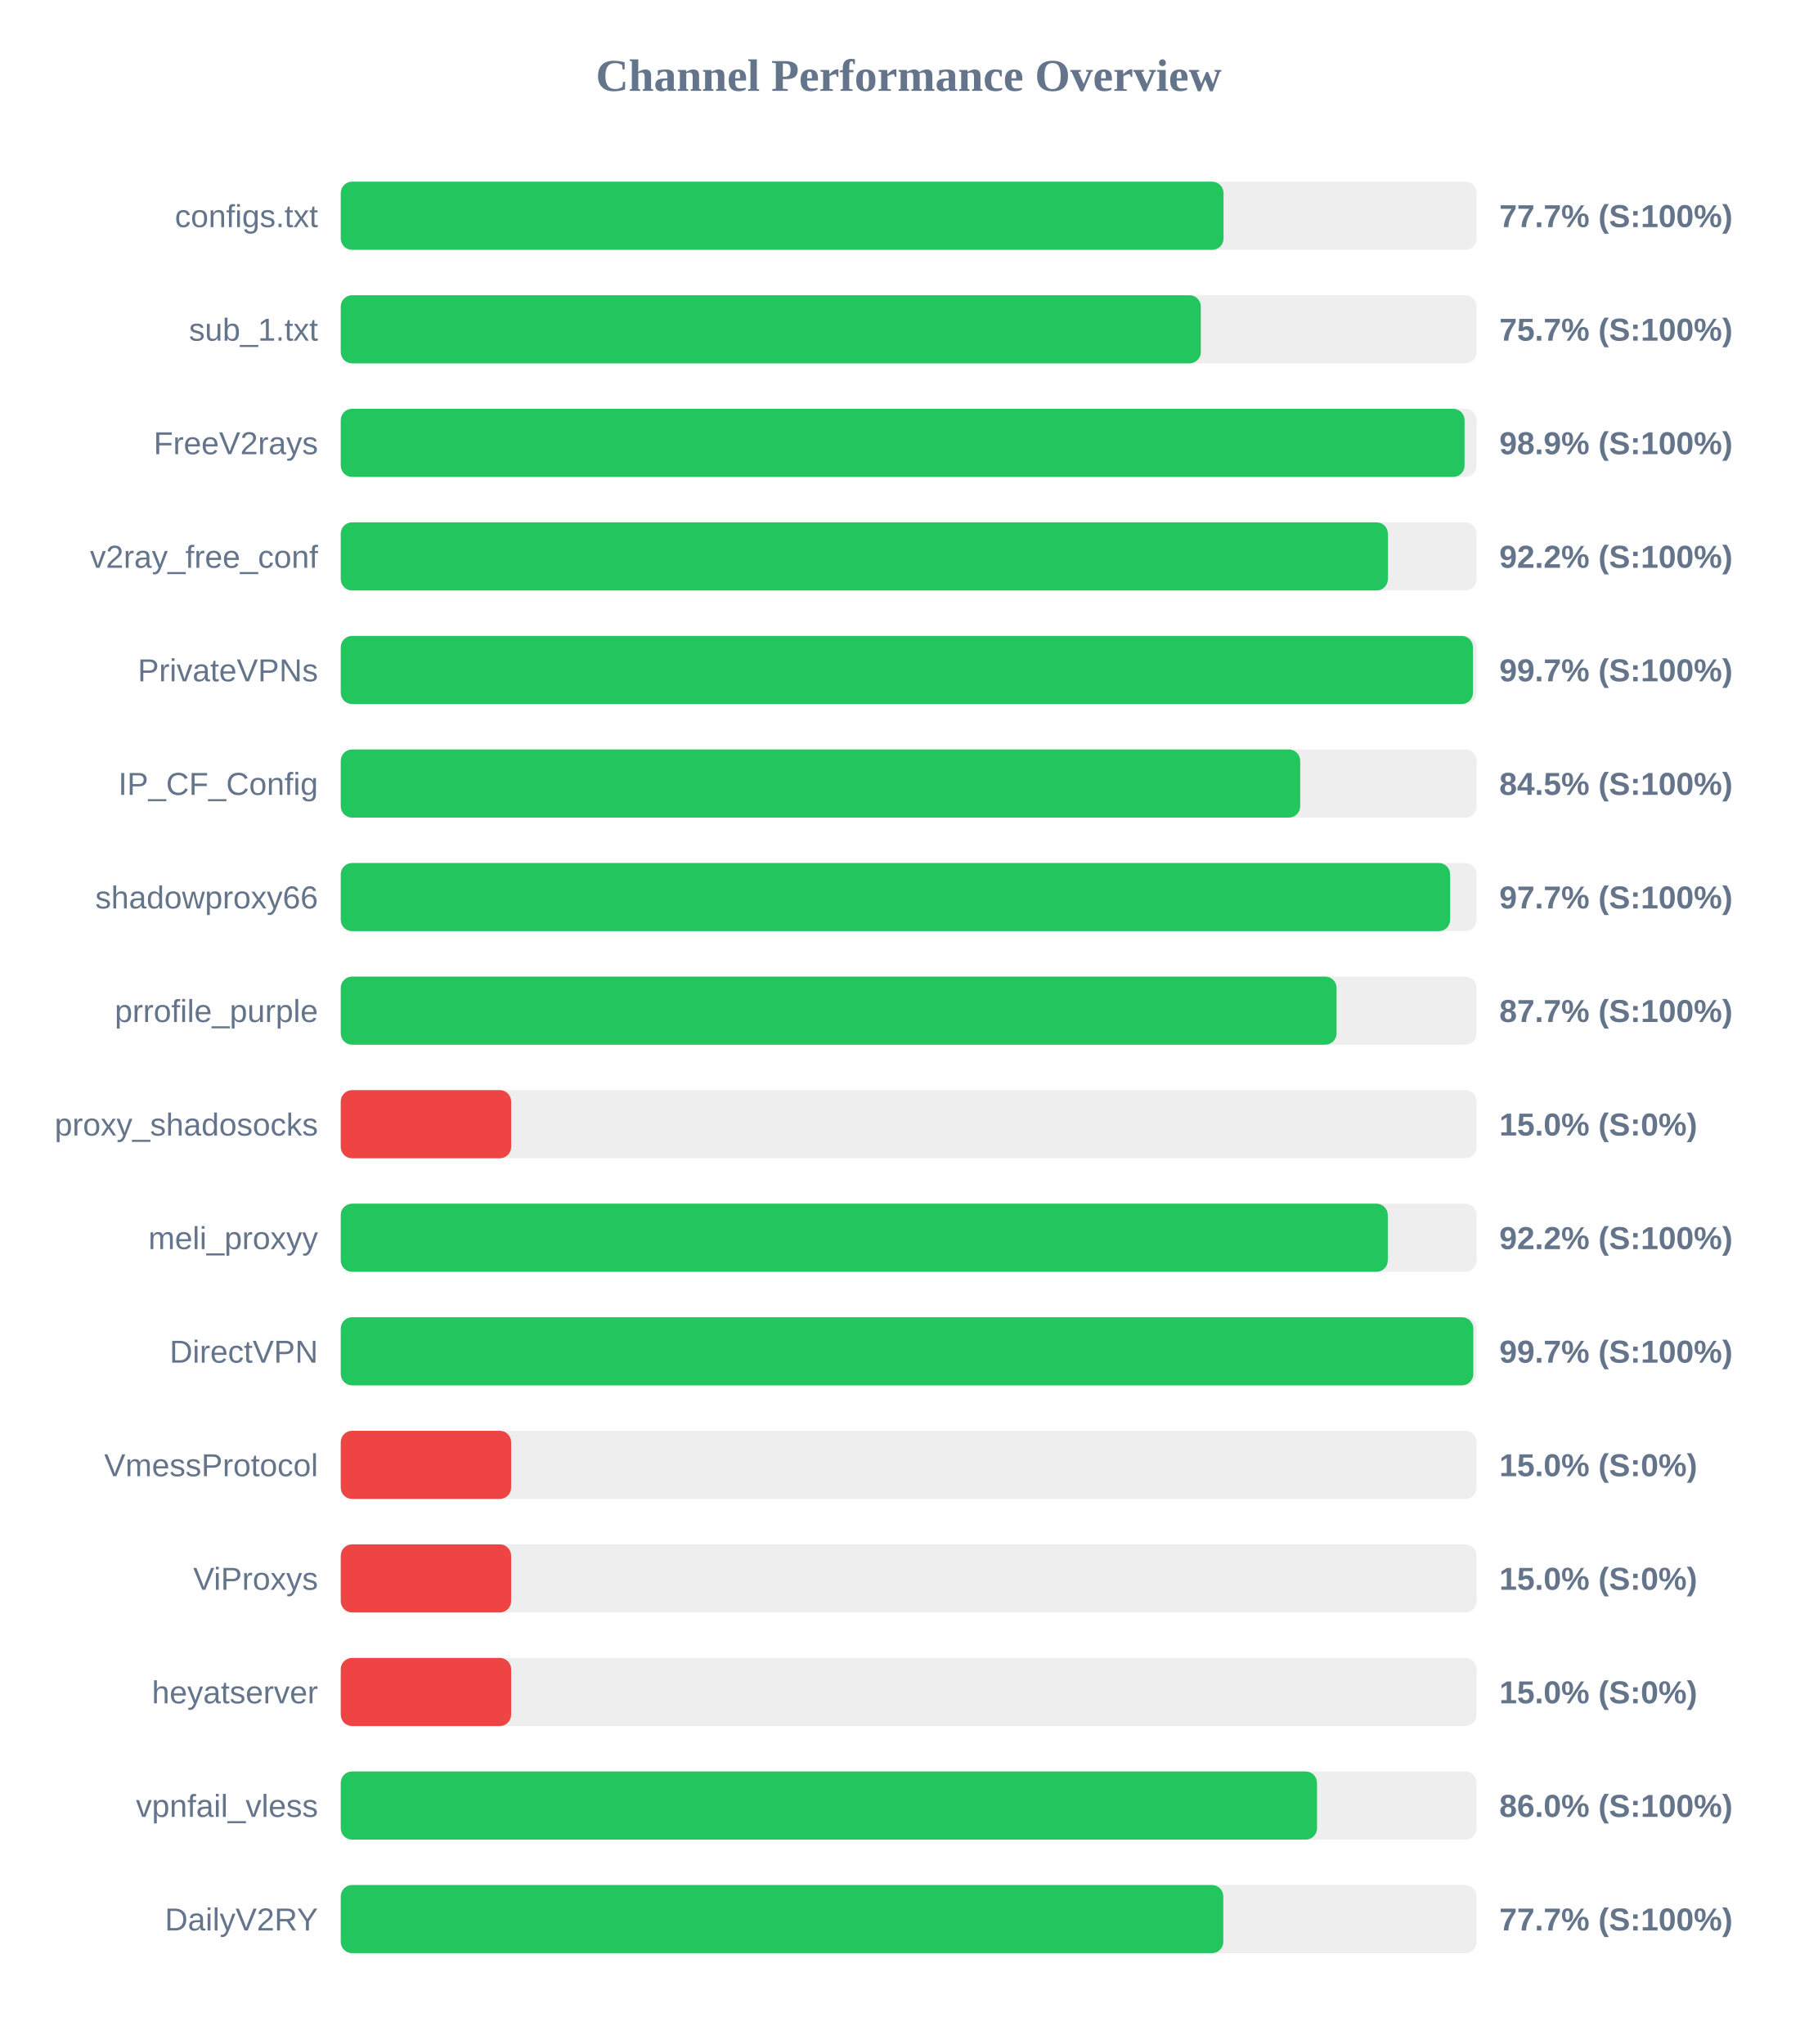
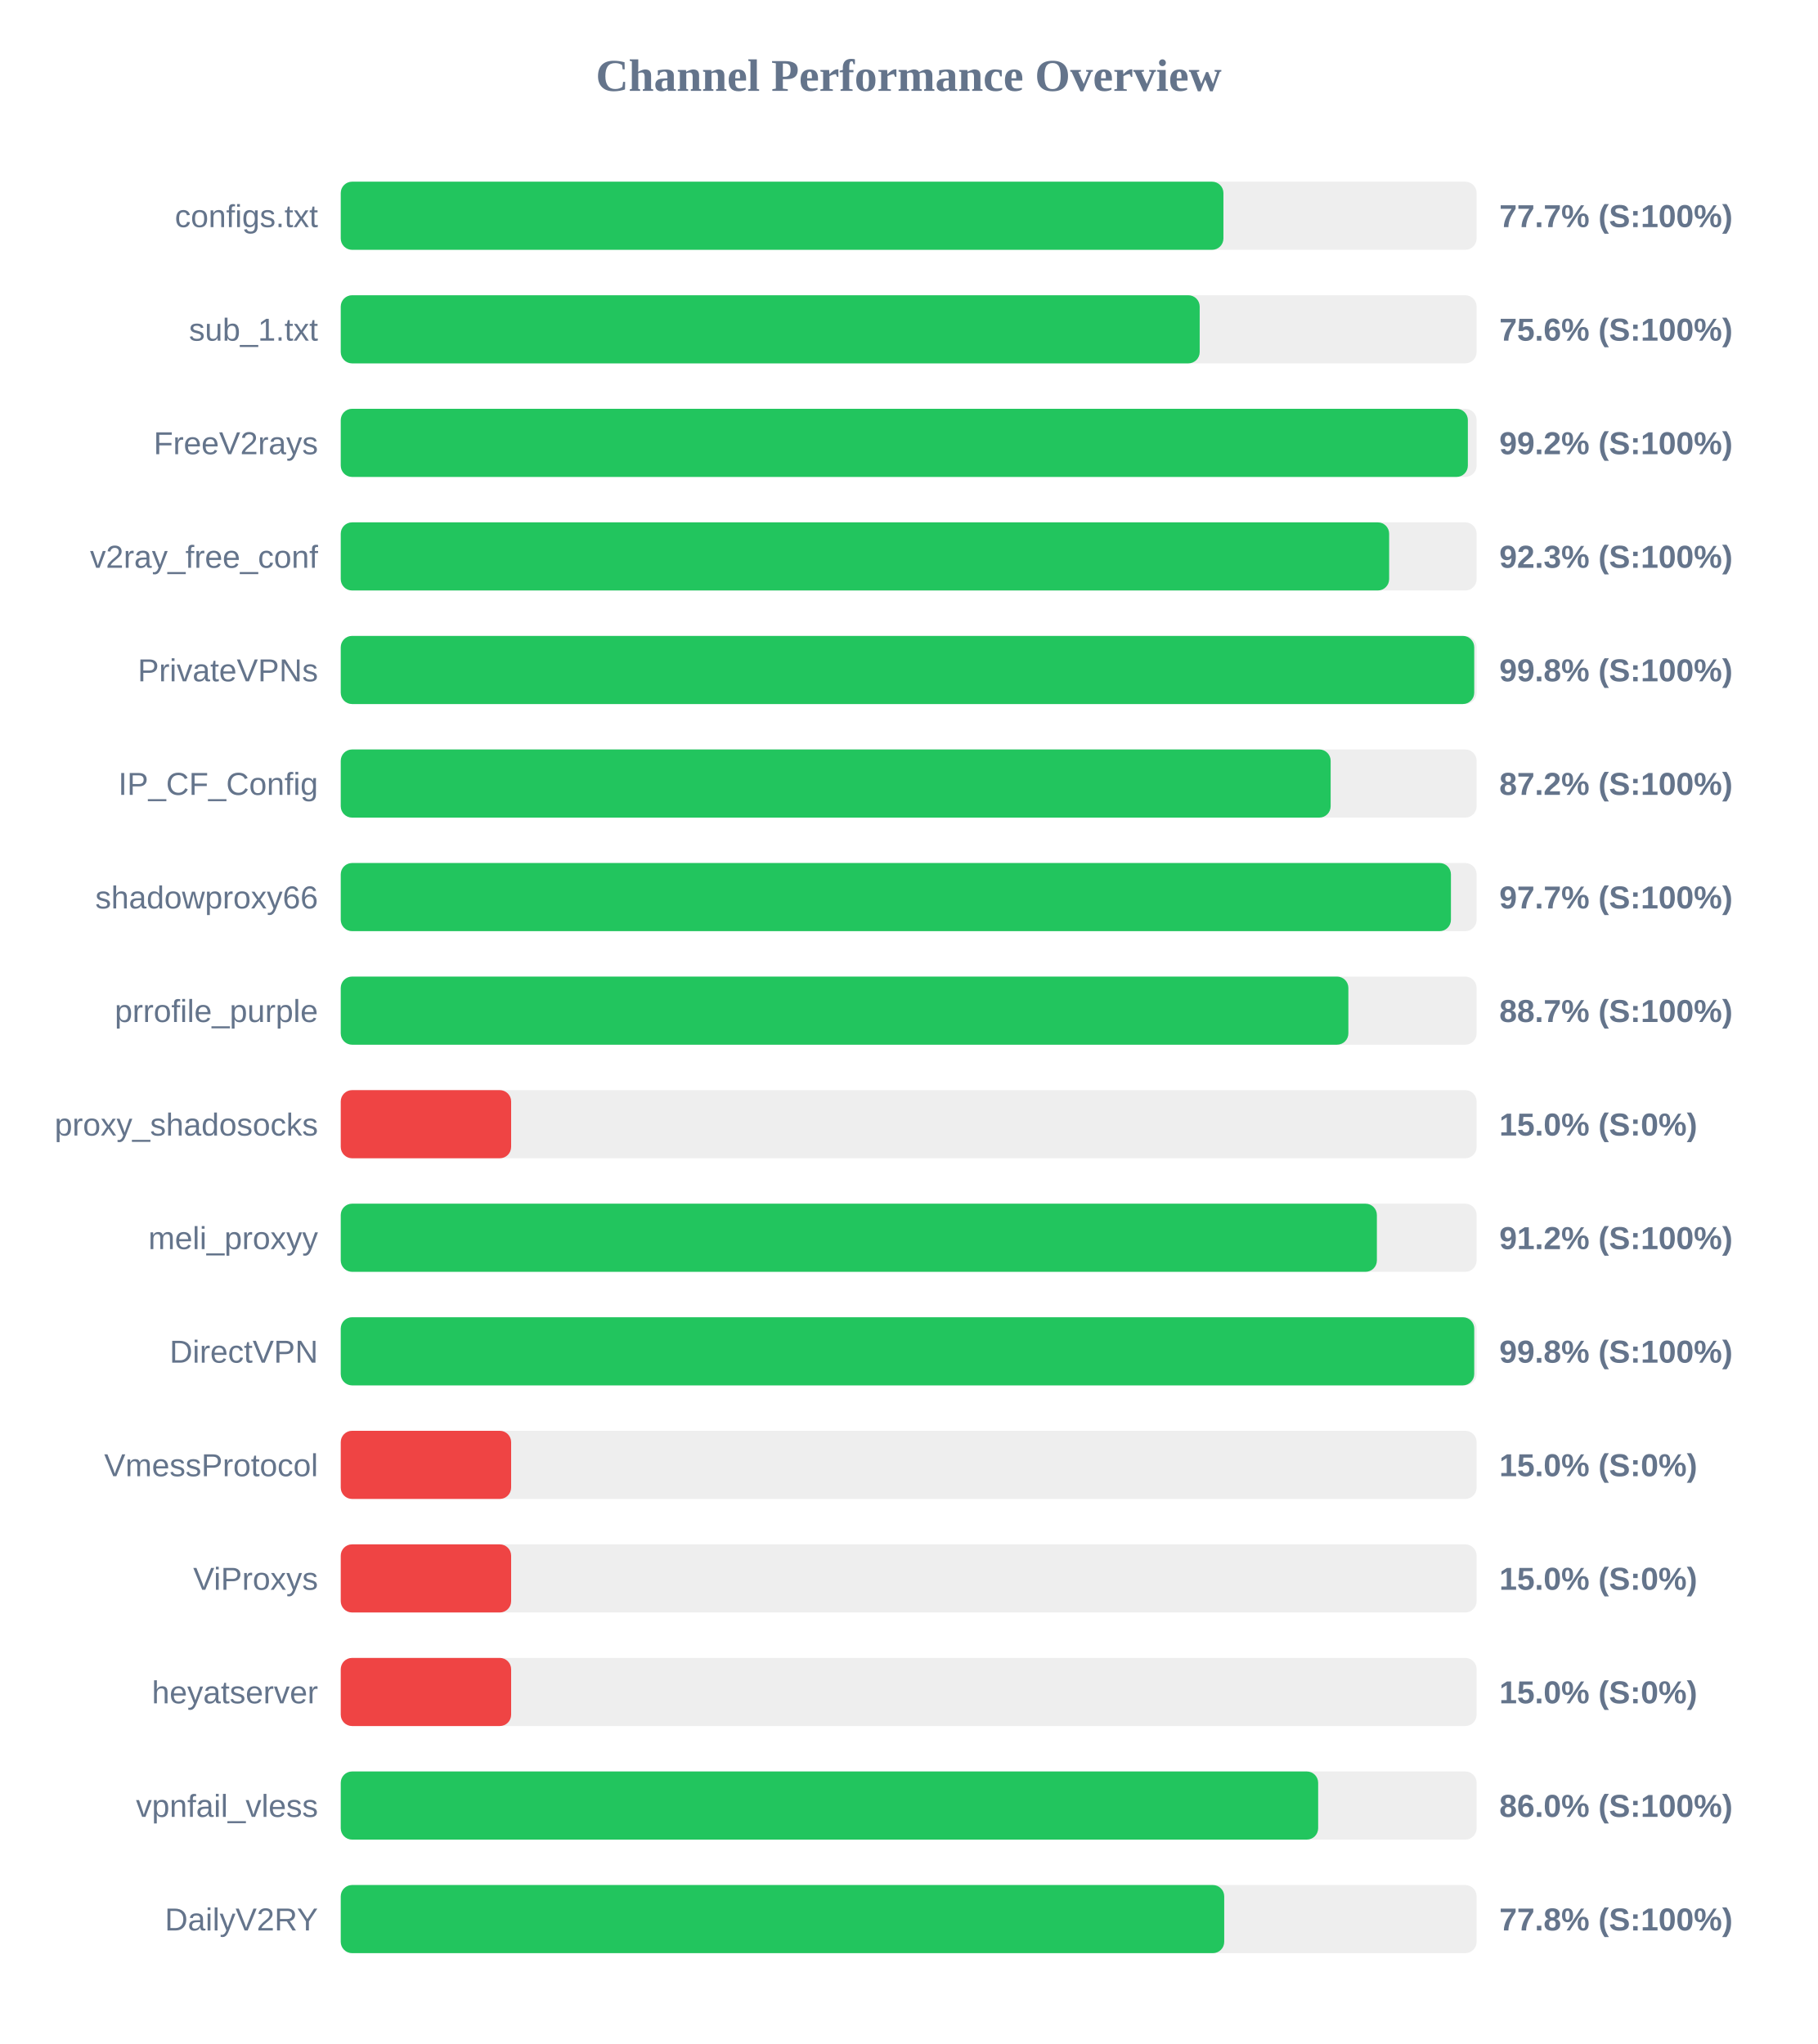
<svg xmlns="http://www.w3.org/2000/svg" width="800" height="900" version="1.1">
  <style>
        .row { font: 14px Arial; fill: #64748b; }
        .score { font: bold 14px Arial; fill: #64748b; }
    </style>
  <text x="400" y="40" text-anchor="middle" font-size="20px" font-weight="bold" fill="#64748b">Channel Performance Overview</text>
  <rect x="150" y="80" width="500" height="30" fill="#eee" rx="5" />
-   <rect x="150" y="80" width="388.6" height="30" fill="#22c55e" rx="5" />
+   <rect x="150" y="80" width="388.55" height="30" fill="#22c55e" rx="5" />
  <text x="140" y="100" text-anchor="end" class="row">configs.txt</text>
  <text x="660" y="100" text-anchor="start" class="score">77.7% (S:100%)</text>
  <rect x="150" y="130" width="500" height="30" fill="#eee" rx="5" />
-   <rect x="150" y="130" width="378.6" height="30" fill="#22c55e" rx="5" />
+   <rect x="150" y="130" width="378.1" height="30" fill="#22c55e" rx="5" />
  <text x="140" y="150" text-anchor="end" class="row">sub_1.txt</text>
-   <text x="660" y="150" text-anchor="start" class="score">75.7% (S:100%)</text>
+   <text x="660" y="150" text-anchor="start" class="score">75.6% (S:100%)</text>
  <rect x="150" y="180" width="500" height="30" fill="#eee" rx="5" />
-   <rect x="150" y="180" width="494.7" height="30" fill="#22c55e" rx="5" />
+   <rect x="150" y="180" width="496.15" height="30" fill="#22c55e" rx="5" />
  <text x="140" y="200" text-anchor="end" class="row">FreeV2rays</text>
-   <text x="660" y="200" text-anchor="start" class="score">98.9% (S:100%)</text>
+   <text x="660" y="200" text-anchor="start" class="score">99.2% (S:100%)</text>
  <rect x="150" y="230" width="500" height="30" fill="#eee" rx="5" />
-   <rect x="150" y="230" width="460.95" height="30" fill="#22c55e" rx="5" />
+   <rect x="150" y="230" width="461.5" height="30" fill="#22c55e" rx="5" />
  <text x="140" y="250" text-anchor="end" class="row">v2ray_free_conf</text>
-   <text x="660" y="250" text-anchor="start" class="score">92.2% (S:100%)</text>
+   <text x="660" y="250" text-anchor="start" class="score">92.3% (S:100%)</text>
  <rect x="150" y="280" width="500" height="30" fill="#eee" rx="5" />
-   <rect x="150" y="280" width="498.4" height="30" fill="#22c55e" rx="5" />
+   <rect x="150" y="280" width="498.95" height="30" fill="#22c55e" rx="5" />
  <text x="140" y="300" text-anchor="end" class="row">PrivateVPNs</text>
-   <text x="660" y="300" text-anchor="start" class="score">99.7% (S:100%)</text>
+   <text x="660" y="300" text-anchor="start" class="score">99.8% (S:100%)</text>
  <rect x="150" y="330" width="500" height="30" fill="#eee" rx="5" />
-   <rect x="150" y="330" width="422.35" height="30" fill="#22c55e" rx="5" />
+   <rect x="150" y="330" width="435.75" height="30" fill="#22c55e" rx="5" />
  <text x="140" y="350" text-anchor="end" class="row">IP_CF_Config</text>
-   <text x="660" y="350" text-anchor="start" class="score">84.5% (S:100%)</text>
+   <text x="660" y="350" text-anchor="start" class="score">87.2% (S:100%)</text>
  <rect x="150" y="380" width="500" height="30" fill="#eee" rx="5" />
-   <rect x="150" y="380" width="488.35" height="30" fill="#22c55e" rx="5" />
+   <rect x="150" y="380" width="488.7" height="30" fill="#22c55e" rx="5" />
  <text x="140" y="400" text-anchor="end" class="row">shadowproxy66</text>
  <text x="660" y="400" text-anchor="start" class="score">97.7% (S:100%)</text>
  <rect x="150" y="430" width="500" height="30" fill="#eee" rx="5" />
-   <rect x="150" y="430" width="438.35" height="30" fill="#22c55e" rx="5" />
+   <rect x="150" y="430" width="443.55" height="30" fill="#22c55e" rx="5" />
  <text x="140" y="450" text-anchor="end" class="row">prrofile_purple</text>
-   <text x="660" y="450" text-anchor="start" class="score">87.7% (S:100%)</text>
+   <text x="660" y="450" text-anchor="start" class="score">88.7% (S:100%)</text>
  <rect x="150" y="480" width="500" height="30" fill="#eee" rx="5" />
  <rect x="150" y="480" width="75.0" height="30" fill="#ef4444" rx="5" />
  <text x="140" y="500" text-anchor="end" class="row">proxy_shadosocks</text>
  <text x="660" y="500" text-anchor="start" class="score">15.0% (S:0%)</text>
  <rect x="150" y="530" width="500" height="30" fill="#eee" rx="5" />
-   <rect x="150" y="530" width="460.9" height="30" fill="#22c55e" rx="5" />
+   <rect x="150" y="530" width="456.1" height="30" fill="#22c55e" rx="5" />
  <text x="140" y="550" text-anchor="end" class="row">meli_proxyy</text>
-   <text x="660" y="550" text-anchor="start" class="score">92.2% (S:100%)</text>
+   <text x="660" y="550" text-anchor="start" class="score">91.2% (S:100%)</text>
  <rect x="150" y="580" width="500" height="30" fill="#eee" rx="5" />
-   <rect x="150" y="580" width="498.55" height="30" fill="#22c55e" rx="5" />
+   <rect x="150" y="580" width="498.95" height="30" fill="#22c55e" rx="5" />
  <text x="140" y="600" text-anchor="end" class="row">DirectVPN</text>
-   <text x="660" y="600" text-anchor="start" class="score">99.7% (S:100%)</text>
+   <text x="660" y="600" text-anchor="start" class="score">99.8% (S:100%)</text>
  <rect x="150" y="630" width="500" height="30" fill="#eee" rx="5" />
  <rect x="150" y="630" width="75.0" height="30" fill="#ef4444" rx="5" />
  <text x="140" y="650" text-anchor="end" class="row">VmessProtocol</text>
  <text x="660" y="650" text-anchor="start" class="score">15.0% (S:0%)</text>
  <rect x="150" y="680" width="500" height="30" fill="#eee" rx="5" />
  <rect x="150" y="680" width="75.0" height="30" fill="#ef4444" rx="5" />
  <text x="140" y="700" text-anchor="end" class="row">ViProxys</text>
  <text x="660" y="700" text-anchor="start" class="score">15.0% (S:0%)</text>
  <rect x="150" y="730" width="500" height="30" fill="#eee" rx="5" />
  <rect x="150" y="730" width="75.0" height="30" fill="#ef4444" rx="5" />
  <text x="140" y="750" text-anchor="end" class="row">heyatserver</text>
  <text x="660" y="750" text-anchor="start" class="score">15.0% (S:0%)</text>
  <rect x="150" y="780" width="500" height="30" fill="#eee" rx="5" />
-   <rect x="150" y="780" width="429.75" height="30" fill="#22c55e" rx="5" />
+   <rect x="150" y="780" width="430.25" height="30" fill="#22c55e" rx="5" />
  <text x="140" y="800" text-anchor="end" class="row">vpnfail_vless</text>
  <text x="660" y="800" text-anchor="start" class="score">86.0% (S:100%)</text>
  <rect x="150" y="830" width="500" height="30" fill="#eee" rx="5" />
-   <rect x="150" y="830" width="388.5" height="30" fill="#22c55e" rx="5" />
+   <rect x="150" y="830" width="388.9" height="30" fill="#22c55e" rx="5" />
  <text x="140" y="850" text-anchor="end" class="row">DailyV2RY</text>
-   <text x="660" y="850" text-anchor="start" class="score">77.7% (S:100%)</text>
+   <text x="660" y="850" text-anchor="start" class="score">77.8% (S:100%)</text>
</svg>
